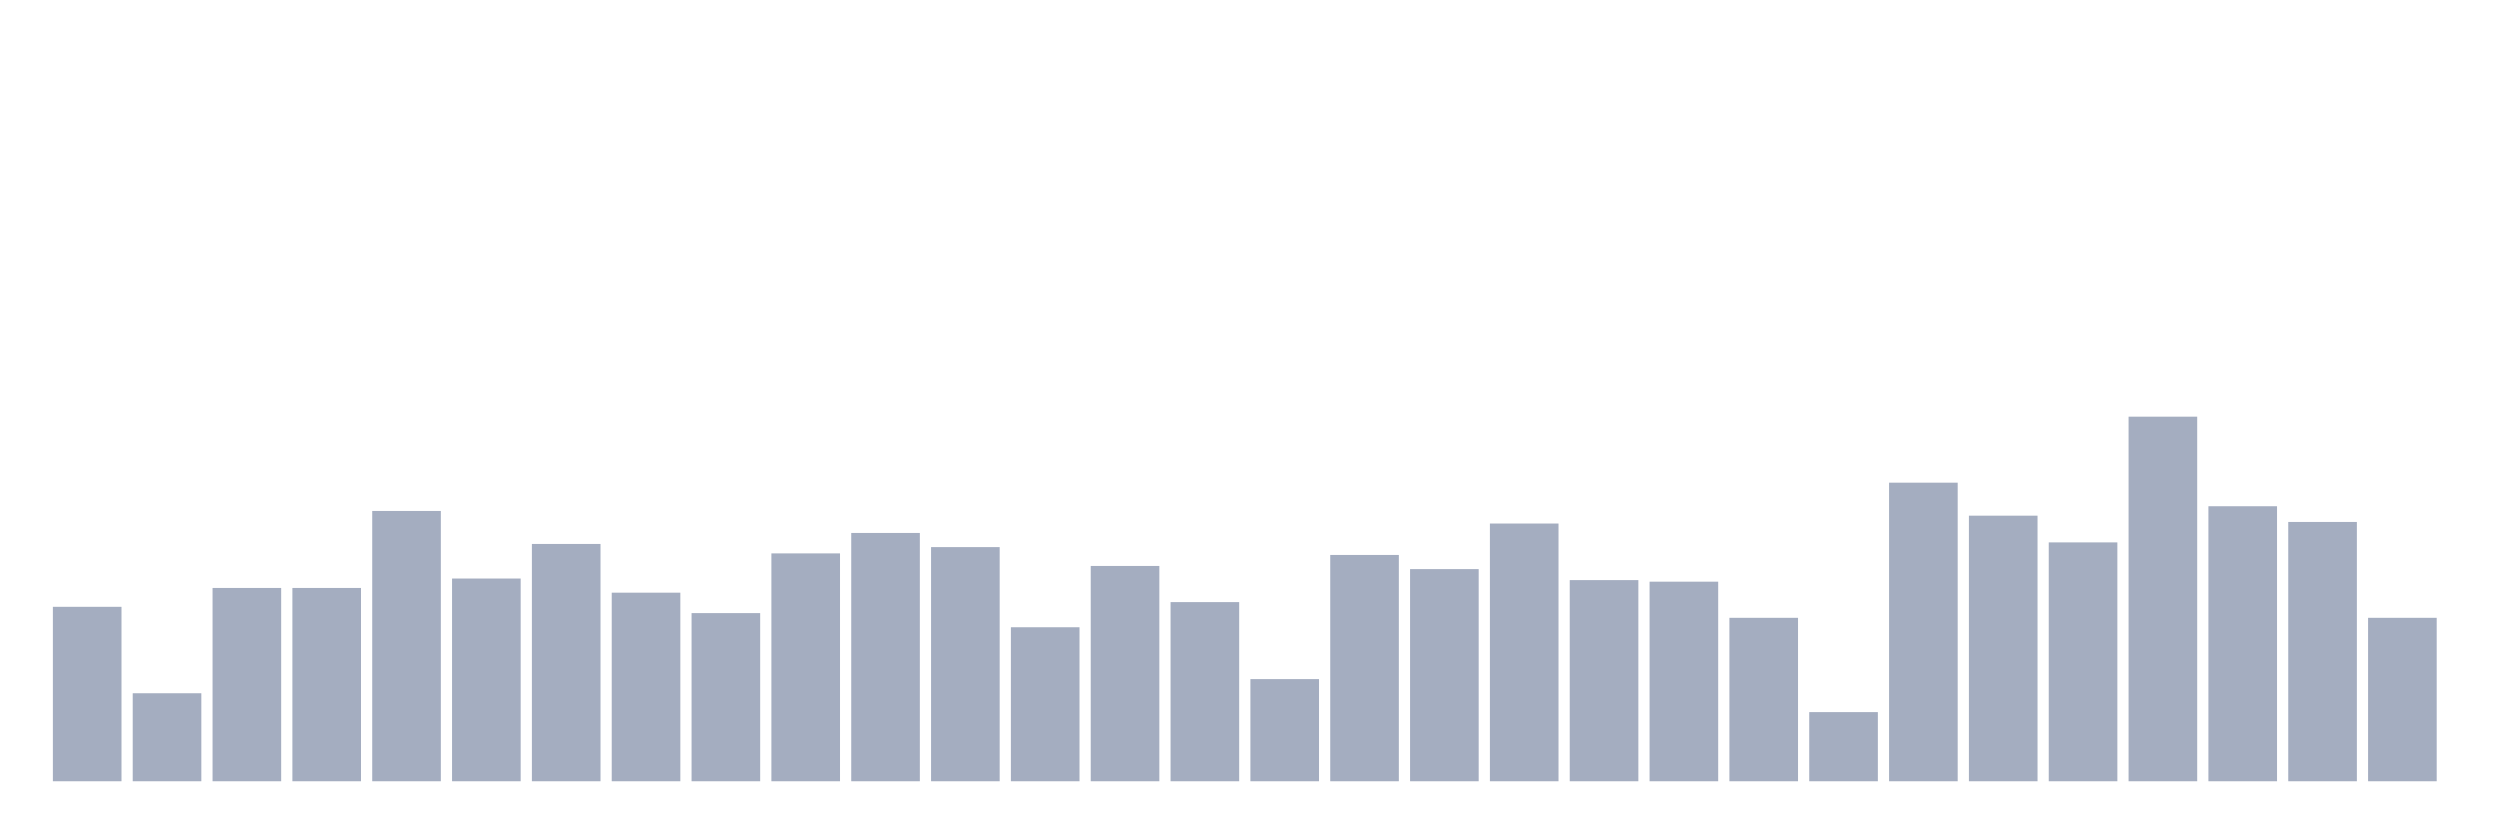
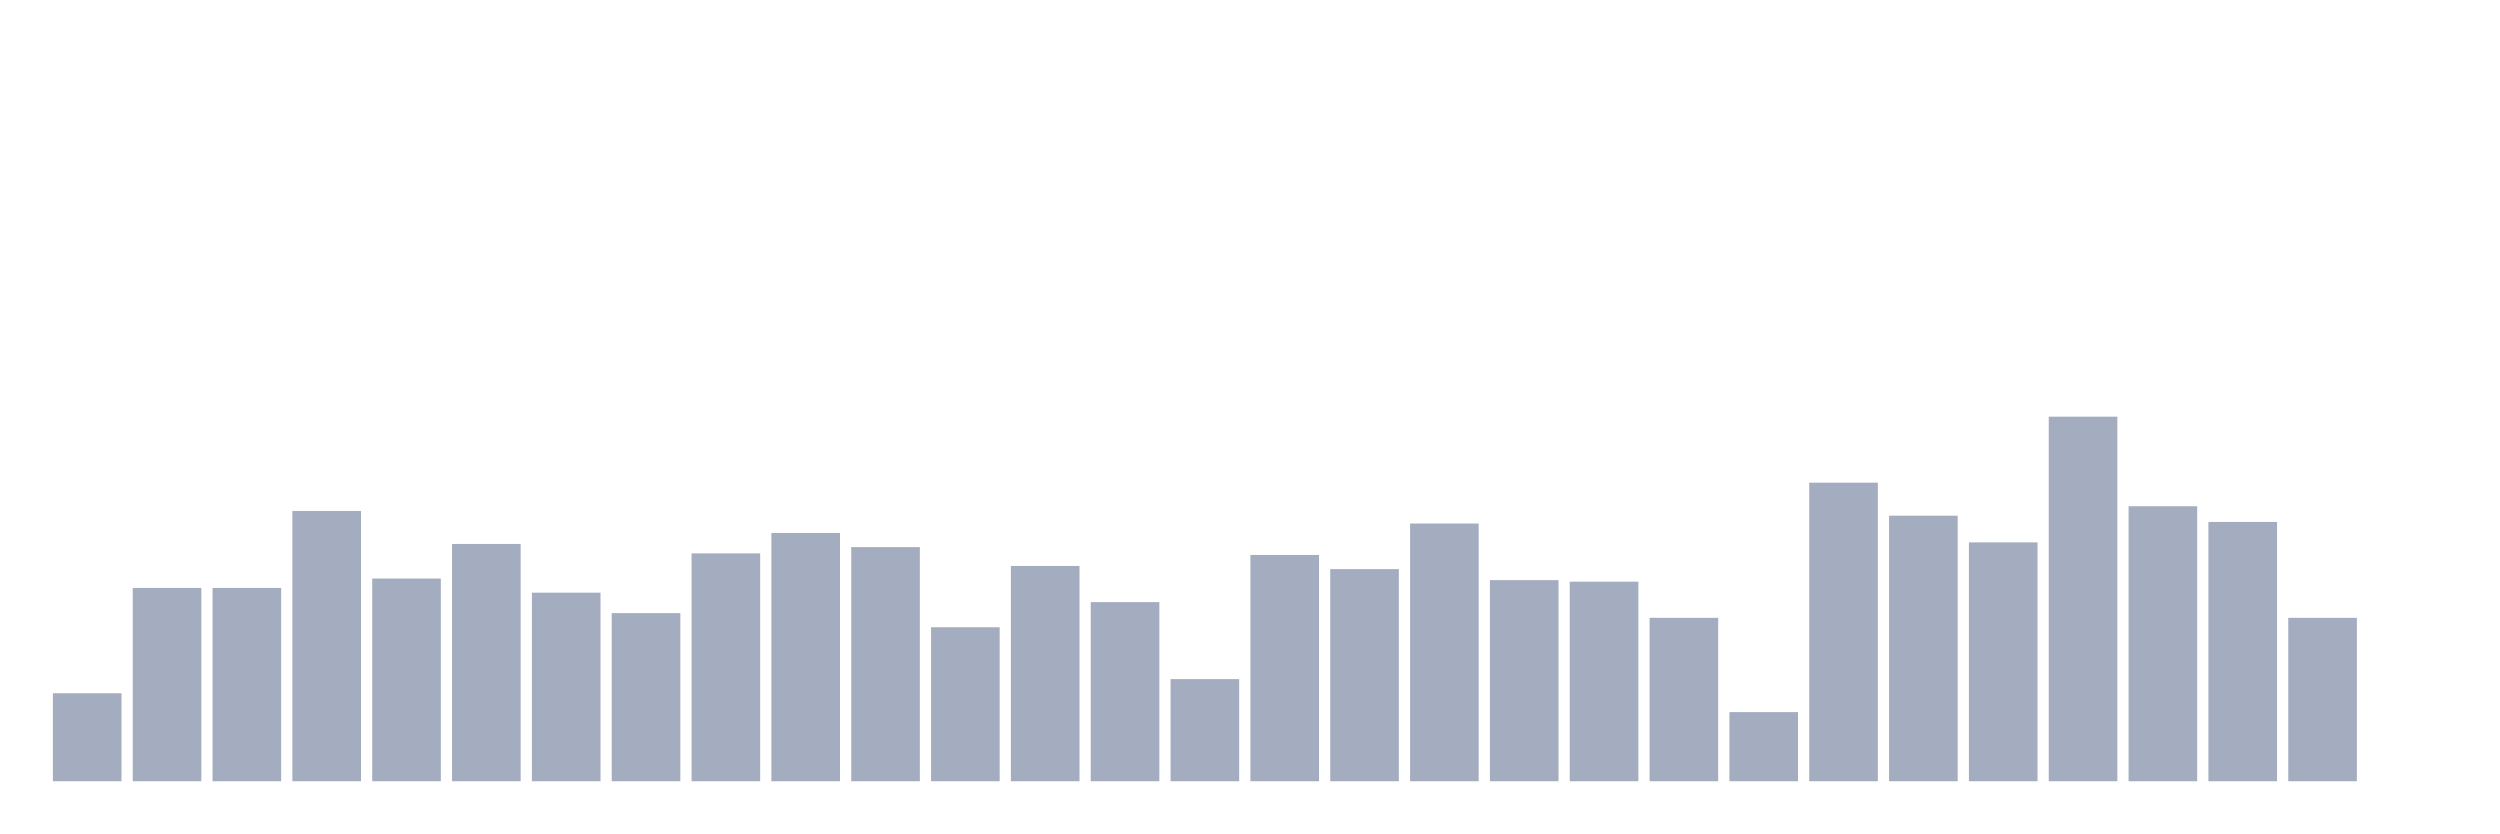
<svg xmlns="http://www.w3.org/2000/svg" viewBox="0 0 480 160">
  <g transform="translate(10,10)">
-     <rect class="bar" x="0.153" width="13.175" y="106.509" height="33.491" fill="rgb(164,173,192)" />
-     <rect class="bar" x="15.482" width="13.175" y="123.103" height="16.897" fill="rgb(164,173,192)" />
+     <rect class="bar" x="0.153" width="13.175" y="123.103" height="16.897" fill="rgb(164,173,192)" />
+     <rect class="bar" x="15.482" width="13.175" y="102.888" height="37.112" fill="rgb(164,173,192)" />
    <rect class="bar" x="30.81" width="13.175" y="102.888" height="37.112" fill="rgb(164,173,192)" />
-     <rect class="bar" x="46.138" width="13.175" y="102.888" height="37.112" fill="rgb(164,173,192)" />
-     <rect class="bar" x="61.466" width="13.175" y="88.103" height="51.897" fill="rgb(164,173,192)" />
-     <rect class="bar" x="76.794" width="13.175" y="101.078" height="38.922" fill="rgb(164,173,192)" />
-     <rect class="bar" x="92.123" width="13.175" y="94.44" height="45.56" fill="rgb(164,173,192)" />
-     <rect class="bar" x="107.451" width="13.175" y="103.793" height="36.207" fill="rgb(164,173,192)" />
-     <rect class="bar" x="122.779" width="13.175" y="107.716" height="32.284" fill="rgb(164,173,192)" />
-     <rect class="bar" x="138.107" width="13.175" y="96.25" height="43.75" fill="rgb(164,173,192)" />
-     <rect class="bar" x="153.436" width="13.175" y="92.328" height="47.672" fill="rgb(164,173,192)" />
-     <rect class="bar" x="168.764" width="13.175" y="95.043" height="44.957" fill="rgb(164,173,192)" />
-     <rect class="bar" x="184.092" width="13.175" y="110.431" height="29.569" fill="rgb(164,173,192)" />
-     <rect class="bar" x="199.42" width="13.175" y="98.664" height="41.336" fill="rgb(164,173,192)" />
-     <rect class="bar" x="214.748" width="13.175" y="105.603" height="34.397" fill="rgb(164,173,192)" />
-     <rect class="bar" x="230.077" width="13.175" y="120.388" height="19.612" fill="rgb(164,173,192)" />
-     <rect class="bar" x="245.405" width="13.175" y="96.552" height="43.448" fill="rgb(164,173,192)" />
-     <rect class="bar" x="260.733" width="13.175" y="99.267" height="40.733" fill="rgb(164,173,192)" />
-     <rect class="bar" x="276.061" width="13.175" y="90.517" height="49.483" fill="rgb(164,173,192)" />
-     <rect class="bar" x="291.39" width="13.175" y="101.379" height="38.621" fill="rgb(164,173,192)" />
-     <rect class="bar" x="306.718" width="13.175" y="101.681" height="38.319" fill="rgb(164,173,192)" />
-     <rect class="bar" x="322.046" width="13.175" y="108.621" height="31.379" fill="rgb(164,173,192)" />
-     <rect class="bar" x="337.374" width="13.175" y="126.724" height="13.276" fill="rgb(164,173,192)" />
-     <rect class="bar" x="352.702" width="13.175" y="82.672" height="57.328" fill="rgb(164,173,192)" />
-     <rect class="bar" x="368.031" width="13.175" y="89.009" height="50.991" fill="rgb(164,173,192)" />
-     <rect class="bar" x="383.359" width="13.175" y="94.138" height="45.862" fill="rgb(164,173,192)" />
-     <rect class="bar" x="398.687" width="13.175" y="70" height="70" fill="rgb(164,173,192)" />
-     <rect class="bar" x="414.015" width="13.175" y="87.198" height="52.802" fill="rgb(164,173,192)" />
-     <rect class="bar" x="429.344" width="13.175" y="90.216" height="49.784" fill="rgb(164,173,192)" />
-     <rect class="bar" x="444.672" width="13.175" y="108.621" height="31.379" fill="rgb(164,173,192)" />
+     <rect class="bar" x="46.138" width="13.175" y="88.103" height="51.897" fill="rgb(164,173,192)" />
+     <rect class="bar" x="61.466" width="13.175" y="101.078" height="38.922" fill="rgb(164,173,192)" />
+     <rect class="bar" x="76.794" width="13.175" y="94.44" height="45.56" fill="rgb(164,173,192)" />
+     <rect class="bar" x="92.123" width="13.175" y="103.793" height="36.207" fill="rgb(164,173,192)" />
+     <rect class="bar" x="107.451" width="13.175" y="107.716" height="32.284" fill="rgb(164,173,192)" />
+     <rect class="bar" x="122.779" width="13.175" y="96.25" height="43.75" fill="rgb(164,173,192)" />
+     <rect class="bar" x="138.107" width="13.175" y="92.328" height="47.672" fill="rgb(164,173,192)" />
+     <rect class="bar" x="153.436" width="13.175" y="95.043" height="44.957" fill="rgb(164,173,192)" />
+     <rect class="bar" x="168.764" width="13.175" y="110.431" height="29.569" fill="rgb(164,173,192)" />
+     <rect class="bar" x="184.092" width="13.175" y="98.664" height="41.336" fill="rgb(164,173,192)" />
+     <rect class="bar" x="199.42" width="13.175" y="105.603" height="34.397" fill="rgb(164,173,192)" />
+     <rect class="bar" x="214.748" width="13.175" y="120.388" height="19.612" fill="rgb(164,173,192)" />
+     <rect class="bar" x="230.077" width="13.175" y="96.552" height="43.448" fill="rgb(164,173,192)" />
+     <rect class="bar" x="245.405" width="13.175" y="99.267" height="40.733" fill="rgb(164,173,192)" />
+     <rect class="bar" x="260.733" width="13.175" y="90.517" height="49.483" fill="rgb(164,173,192)" />
+     <rect class="bar" x="276.061" width="13.175" y="101.379" height="38.621" fill="rgb(164,173,192)" />
+     <rect class="bar" x="291.39" width="13.175" y="101.681" height="38.319" fill="rgb(164,173,192)" />
+     <rect class="bar" x="306.718" width="13.175" y="108.621" height="31.379" fill="rgb(164,173,192)" />
+     <rect class="bar" x="322.046" width="13.175" y="126.724" height="13.276" fill="rgb(164,173,192)" />
+     <rect class="bar" x="337.374" width="13.175" y="82.672" height="57.328" fill="rgb(164,173,192)" />
+     <rect class="bar" x="352.702" width="13.175" y="89.009" height="50.991" fill="rgb(164,173,192)" />
+     <rect class="bar" x="368.031" width="13.175" y="94.138" height="45.862" fill="rgb(164,173,192)" />
+     <rect class="bar" x="383.359" width="13.175" y="70" height="70" fill="rgb(164,173,192)" />
+     <rect class="bar" x="398.687" width="13.175" y="87.198" height="52.802" fill="rgb(164,173,192)" />
+     <rect class="bar" x="414.015" width="13.175" y="90.216" height="49.784" fill="rgb(164,173,192)" />
+     <rect class="bar" x="429.344" width="13.175" y="108.621" height="31.379" fill="rgb(164,173,192)" />
+     <rect class="bar" x="444.672" width="13.175" y="140" height="0" fill="rgb(164,173,192)" />
  </g>
</svg>
